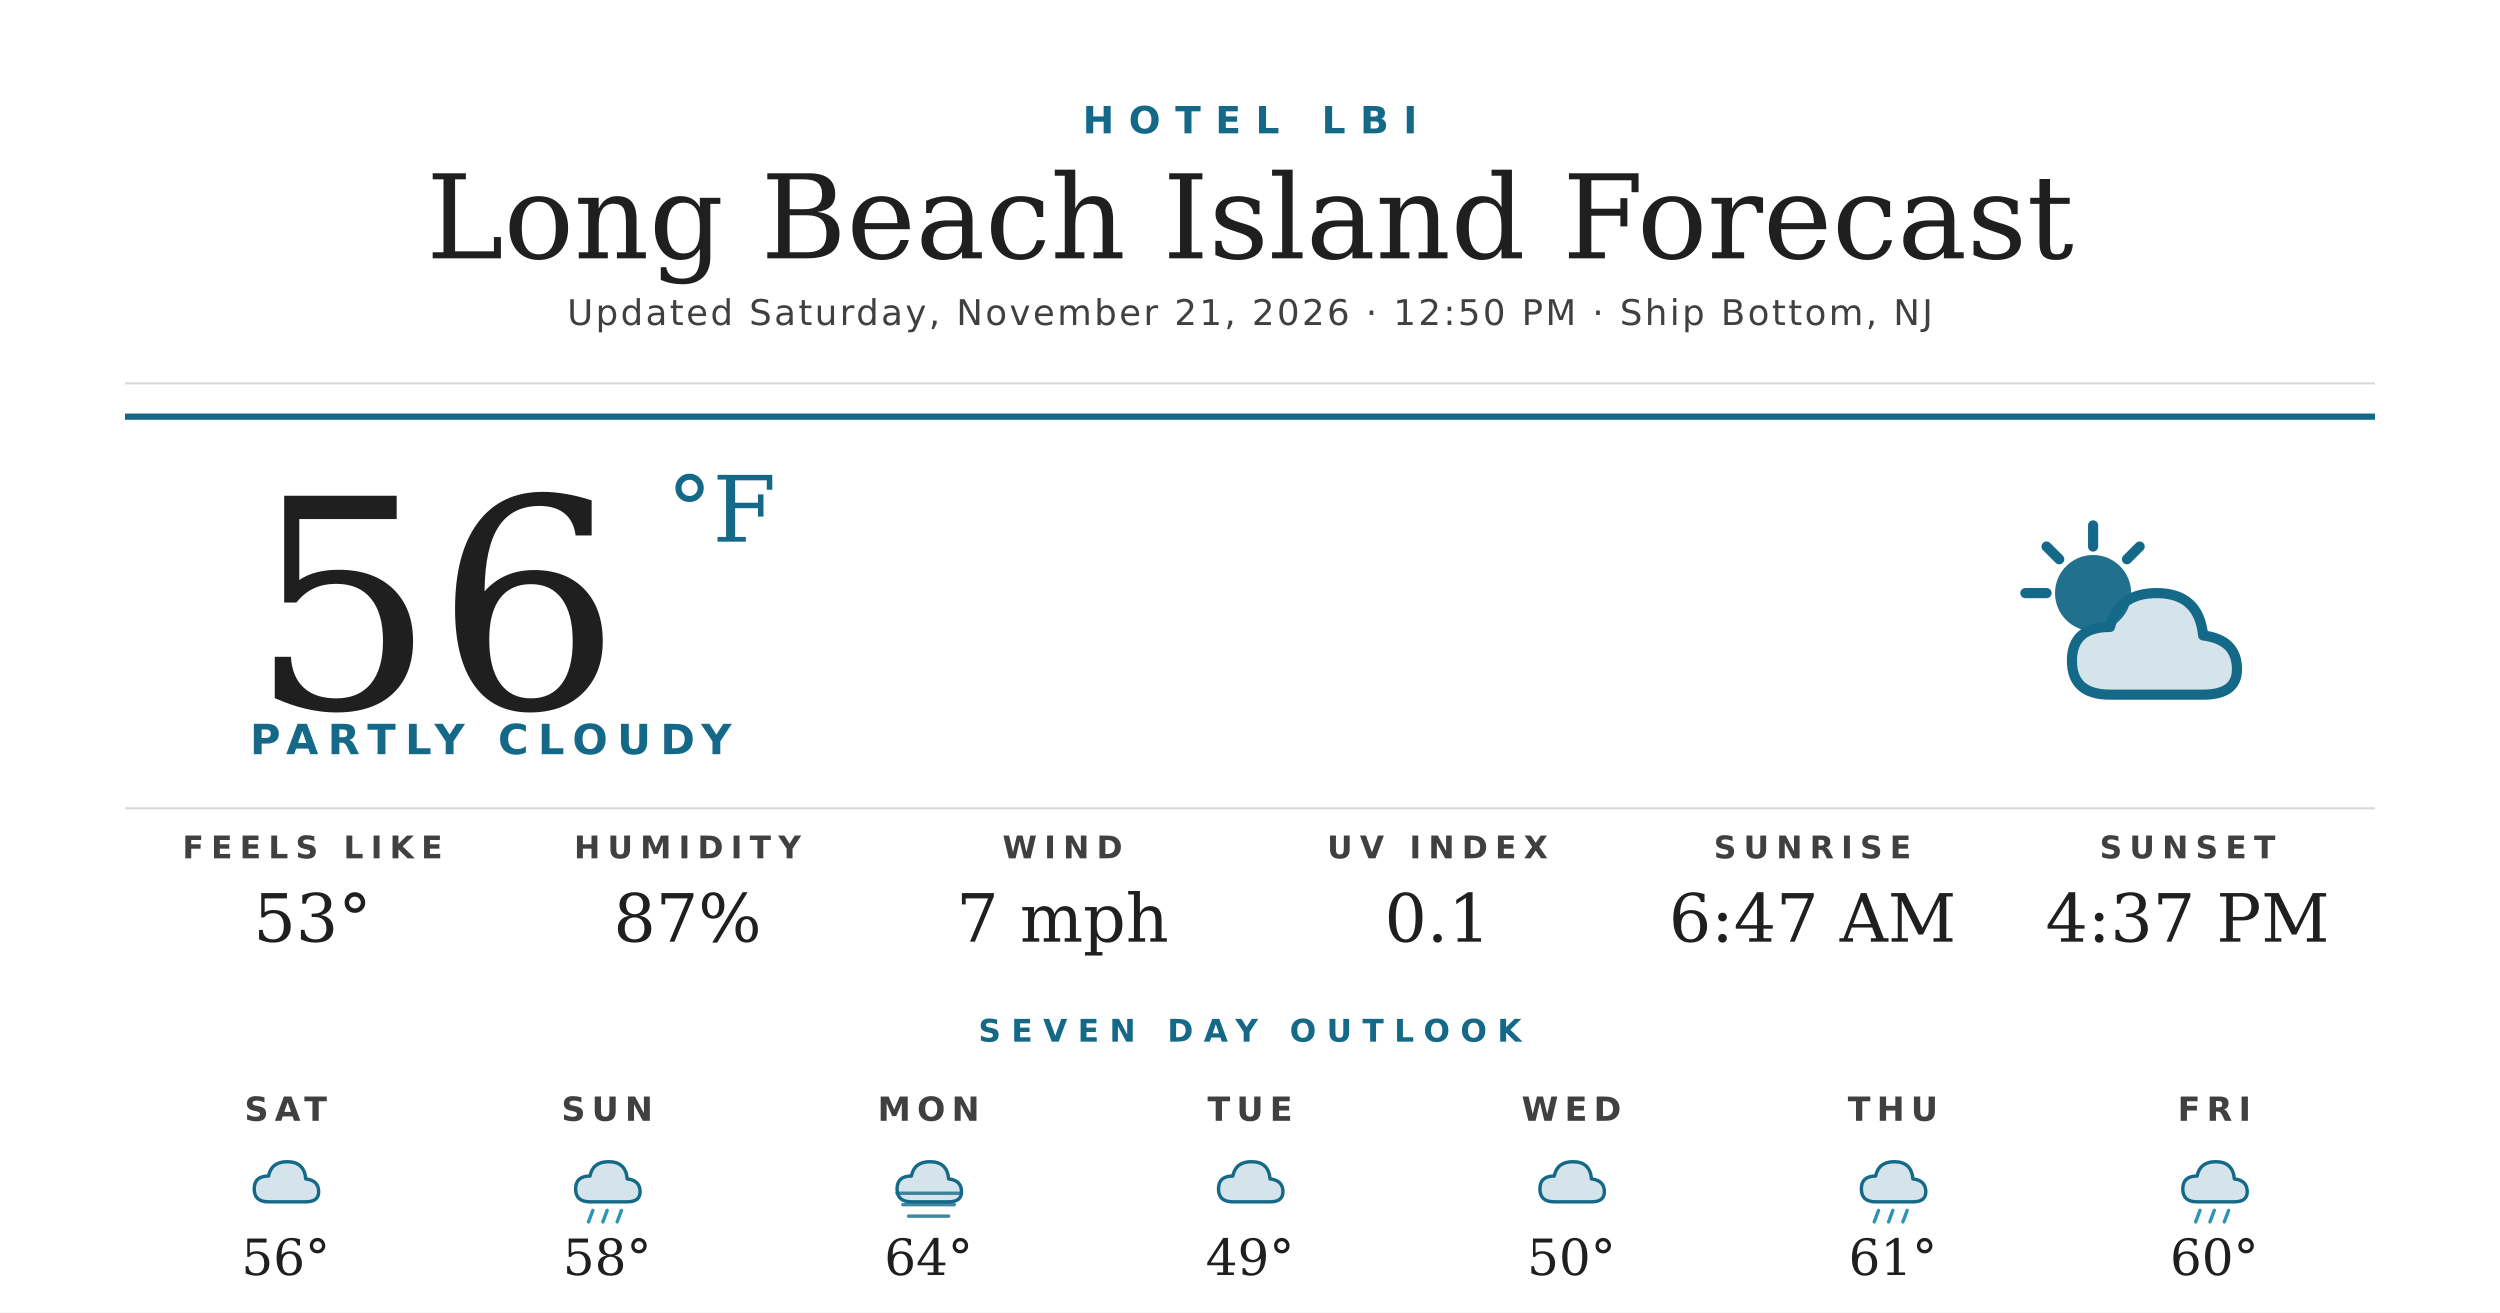
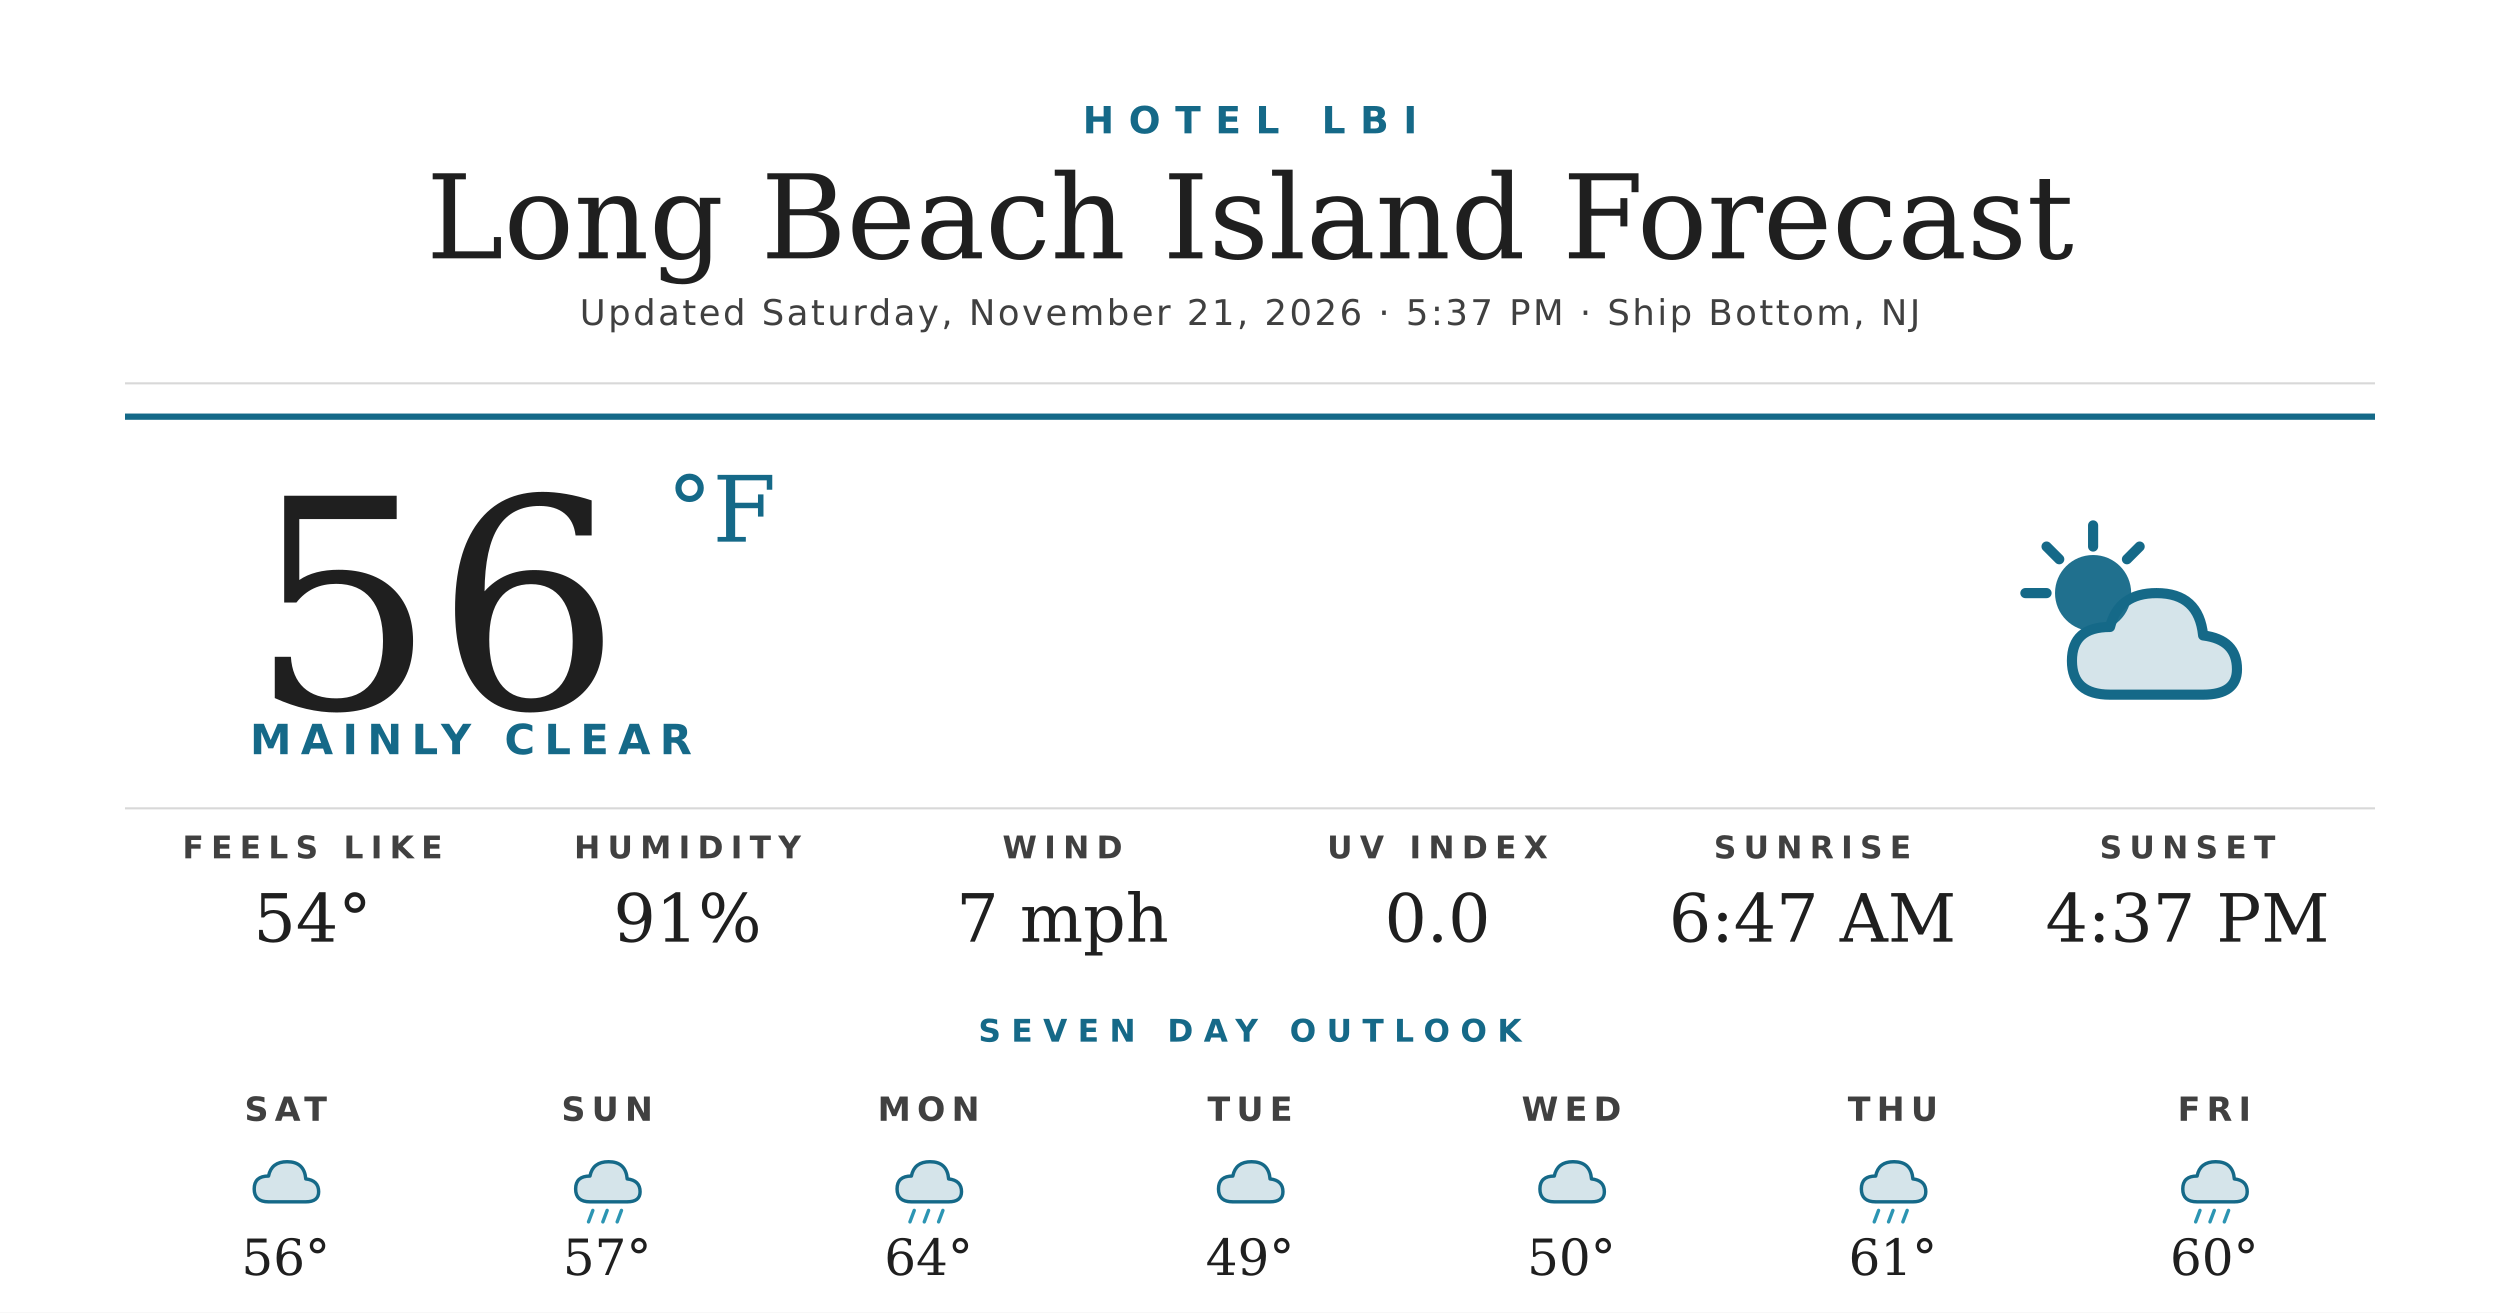
<svg xmlns="http://www.w3.org/2000/svg" width="1200" height="630" viewBox="0 0 1200 630">
  <rect width="1200" height="630" fill="#ffffff" />
  <text x="600" y="64" text-anchor="middle" font-family="'Montserrat Bold', 'Montserrat', 'DejaVu Sans', Helvetica, Arial, sans-serif" font-size="18" font-weight="700" fill="#156988" letter-spacing="7">HOTEL LBI</text>
  <text x="600" y="124" text-anchor="middle" font-family="'Prata', 'DejaVu Serif', Georgia, serif" font-size="56" fill="#1f1f1f">Long Beach Island Forecast</text>
-   <text x="600" y="156" text-anchor="middle" font-family="'Montserrat', 'DejaVu Sans', Helvetica, Arial, sans-serif" font-size="17" font-weight="500" fill="#404040" letter-spacing="1.2">Updated Saturday, November 21, 2026 · 12:50 PM · Ship Bottom, NJ</text>
+   <text x="600" y="156" text-anchor="middle" font-family="'Montserrat', 'DejaVu Sans', Helvetica, Arial, sans-serif" font-size="17" font-weight="500" fill="#404040" letter-spacing="1.2">Updated Saturday, November 21, 2026 · 5:37 PM · Ship Bottom, NJ</text>
  <line x1="60" y1="184" x2="1140" y2="184" stroke="#d8d8d8" stroke-width="1" />
  <line x1="60" y1="200" x2="1140" y2="200" stroke="#156988" stroke-width="3" />
  <text x="120" y="340" font-family="'Prata', 'DejaVu Serif', Georgia, serif" font-size="140" fill="#1f1f1f">56</text>
  <text x="320" y="260" font-family="'Prata', 'DejaVu Serif', Georgia, serif" font-size="44" fill="#156988">°F</text>
-   <text x="120" y="362" font-family="'Montserrat Bold', 'Montserrat', 'DejaVu Sans', Helvetica, Arial, sans-serif" font-size="20" font-weight="700" fill="#156988" letter-spacing="4.5">PARTLY CLOUDY</text>
+   <text x="120" y="362" font-family="'Montserrat Bold', 'Montserrat', 'DejaVu Sans', Helvetica, Arial, sans-serif" font-size="20" font-weight="700" fill="#156988" letter-spacing="4.5">MAINLY CLEAR</text>
  <g transform="translate(960,240) scale(2.03125)">
    <circle cx="22" cy="22" r="9" fill="#156988" opacity="0.95" />
    <g stroke="#156988" stroke-width="2.4" stroke-linecap="round">
      <line x1="22" y1="6" x2="22" y2="11" />
      <line x1="6" y1="22" x2="11" y2="22" />
      <line x1="11" y1="11" x2="14" y2="14" />
      <line x1="33" y1="11" x2="30" y2="14" />
    </g>
    <path d="M26 46 Q17 46 17 38 Q17 30 26 30 Q28 22 37 22 Q47 22 48 32 Q56 33 56 40 Q56 46 48 46 Z" fill="#156988" opacity="0.18" />
    <path d="M26 46 Q17 46 17 38 Q17 30 26 30 Q28 22 37 22 Q47 22 48 32 Q56 33 56 40 Q56 46 48 46 Z" fill="none" stroke="#156988" stroke-width="2.4" stroke-linejoin="round" />
  </g>
  <line x1="60" y1="388" x2="1140" y2="388" stroke="#d8d8d8" stroke-width="1" />
  <text x="150" y="412" text-anchor="middle" font-family="'Montserrat Bold', 'Montserrat', 'DejaVu Sans', Helvetica, Arial, sans-serif" font-size="15" font-weight="700" fill="#404040" letter-spacing="3.5">FEELS LIKE</text>
-   <text x="150" y="452" text-anchor="middle" font-family="'Prata', 'DejaVu Serif', Georgia, serif" font-size="32" fill="#1f1f1f">53°</text>
+   <text x="150" y="452" text-anchor="middle" font-family="'Prata', 'DejaVu Serif', Georgia, serif" font-size="32" fill="#1f1f1f">54°</text>
  <text x="330" y="412" text-anchor="middle" font-family="'Montserrat Bold', 'Montserrat', 'DejaVu Sans', Helvetica, Arial, sans-serif" font-size="15" font-weight="700" fill="#404040" letter-spacing="3.5">HUMIDITY</text>
-   <text x="330" y="452" text-anchor="middle" font-family="'Prata', 'DejaVu Serif', Georgia, serif" font-size="32" fill="#1f1f1f">87%</text>
+   <text x="330" y="452" text-anchor="middle" font-family="'Prata', 'DejaVu Serif', Georgia, serif" font-size="32" fill="#1f1f1f">91%</text>
  <text x="510" y="412" text-anchor="middle" font-family="'Montserrat Bold', 'Montserrat', 'DejaVu Sans', Helvetica, Arial, sans-serif" font-size="15" font-weight="700" fill="#404040" letter-spacing="3.5">WIND</text>
  <text x="510" y="452" text-anchor="middle" font-family="'Prata', 'DejaVu Serif', Georgia, serif" font-size="32" fill="#1f1f1f">7 mph</text>
  <text x="690" y="412" text-anchor="middle" font-family="'Montserrat Bold', 'Montserrat', 'DejaVu Sans', Helvetica, Arial, sans-serif" font-size="15" font-weight="700" fill="#404040" letter-spacing="3.5">UV INDEX</text>
-   <text x="690" y="452" text-anchor="middle" font-family="'Prata', 'DejaVu Serif', Georgia, serif" font-size="32" fill="#1f1f1f">0.1</text>
+   <text x="690" y="452" text-anchor="middle" font-family="'Prata', 'DejaVu Serif', Georgia, serif" font-size="32" fill="#1f1f1f">0.0</text>
  <text x="870" y="412" text-anchor="middle" font-family="'Montserrat Bold', 'Montserrat', 'DejaVu Sans', Helvetica, Arial, sans-serif" font-size="15" font-weight="700" fill="#404040" letter-spacing="3.5">SUNRISE</text>
  <text x="870" y="452" text-anchor="middle" font-family="'Prata', 'DejaVu Serif', Georgia, serif" font-size="32" fill="#1f1f1f">6:47 AM</text>
  <text x="1050" y="412" text-anchor="middle" font-family="'Montserrat Bold', 'Montserrat', 'DejaVu Sans', Helvetica, Arial, sans-serif" font-size="15" font-weight="700" fill="#404040" letter-spacing="3.5">SUNSET</text>
  <text x="1050" y="452" text-anchor="middle" font-family="'Prata', 'DejaVu Serif', Georgia, serif" font-size="32" fill="#1f1f1f">4:37 PM</text>
  <text x="600" y="500" text-anchor="middle" font-family="'Montserrat Bold', 'Montserrat', 'DejaVu Sans', Helvetica, Arial, sans-serif" font-size="15" font-weight="700" fill="#156988" letter-spacing="5">SEVEN DAY OUTLOOK</text>
  <text x="137.143" y="538" text-anchor="middle" font-family="'Montserrat Bold', 'Montserrat', 'DejaVu Sans', Helvetica, Arial, sans-serif" font-size="16" font-weight="700" fill="#404040" letter-spacing="3">SAT</text>
  <g transform="translate(115.1429,548) scale(0.6875)">
    <path d="M20 42 Q10 42 10 33 Q10 24 20 24 Q22 14 33 14 Q45 14 46 26 Q55 27 55 35 Q55 42 46 42 Z" fill="#156988" opacity="0.18" />
    <path d="M20 42 Q10 42 10 33 Q10 24 20 24 Q22 14 33 14 Q45 14 46 26 Q55 27 55 35 Q55 42 46 42 Z" fill="none" stroke="#156988" stroke-width="2.4" stroke-linejoin="round" />
  </g>
  <text x="137.143" y="612" text-anchor="middle" font-family="'Prata', 'DejaVu Serif', Georgia, serif" font-size="24" fill="#1f1f1f">56°</text>
  <text x="291.429" y="538" text-anchor="middle" font-family="'Montserrat Bold', 'Montserrat', 'DejaVu Sans', Helvetica, Arial, sans-serif" font-size="16" font-weight="700" fill="#404040" letter-spacing="3">SUN</text>
  <g transform="translate(269.4286,548) scale(0.6875)">
    <path d="M20 42 Q10 42 10 33 Q10 24 20 24 Q22 14 33 14 Q45 14 46 26 Q55 27 55 35 Q55 42 46 42 Z" fill="#156988" opacity="0.18" />
    <path d="M20 42 Q10 42 10 33 Q10 24 20 24 Q22 14 33 14 Q45 14 46 26 Q55 27 55 35 Q55 42 46 42 Z" fill="none" stroke="#156988" stroke-width="2.4" stroke-linejoin="round" />
    <g stroke="#2C95B3" stroke-width="2.4" stroke-linecap="round">
      <line x1="22" y1="48" x2="19" y2="56" />
      <line x1="32" y1="48" x2="29" y2="56" />
      <line x1="42" y1="48" x2="39" y2="56" />
    </g>
  </g>
-   <text x="291.429" y="612" text-anchor="middle" font-family="'Prata', 'DejaVu Serif', Georgia, serif" font-size="24" fill="#1f1f1f">58°</text>
+   <text x="291.429" y="612" text-anchor="middle" font-family="'Prata', 'DejaVu Serif', Georgia, serif" font-size="24" fill="#1f1f1f">57°</text>
  <text x="445.714" y="538" text-anchor="middle" font-family="'Montserrat Bold', 'Montserrat', 'DejaVu Sans', Helvetica, Arial, sans-serif" font-size="16" font-weight="700" fill="#404040" letter-spacing="3">MON</text>
  <g transform="translate(423.7143,548) scale(0.6875)">
    <path d="M20 42 Q10 42 10 33 Q10 24 20 24 Q22 14 33 14 Q45 14 46 26 Q55 27 55 35 Q55 42 46 42 Z" fill="#156988" opacity="0.18" />
    <path d="M20 42 Q10 42 10 33 Q10 24 20 24 Q22 14 33 14 Q45 14 46 26 Q55 27 55 35 Q55 42 46 42 Z" fill="none" stroke="#156988" stroke-width="2.4" stroke-linejoin="round" />
-     <g stroke="#156988" stroke-width="2.4" stroke-linecap="round" opacity="0.8">
-       <line x1="10" y1="36" x2="54" y2="36" />
-       <line x1="14" y1="44" x2="50" y2="44" />
-       <line x1="18" y1="52" x2="46" y2="52" />
+     <g stroke="#2C95B3" stroke-width="2.4" stroke-linecap="round">
+       <line x1="22" y1="48" x2="19" y2="56" />
+       <line x1="32" y1="48" x2="29" y2="56" />
+       <line x1="42" y1="48" x2="39" y2="56" />
    </g>
  </g>
  <text x="445.714" y="612" text-anchor="middle" font-family="'Prata', 'DejaVu Serif', Georgia, serif" font-size="24" fill="#1f1f1f">64°</text>
  <text x="600" y="538" text-anchor="middle" font-family="'Montserrat Bold', 'Montserrat', 'DejaVu Sans', Helvetica, Arial, sans-serif" font-size="16" font-weight="700" fill="#404040" letter-spacing="3">TUE</text>
  <g transform="translate(578,548) scale(0.6875)">
    <path d="M20 42 Q10 42 10 33 Q10 24 20 24 Q22 14 33 14 Q45 14 46 26 Q55 27 55 35 Q55 42 46 42 Z" fill="#156988" opacity="0.18" />
    <path d="M20 42 Q10 42 10 33 Q10 24 20 24 Q22 14 33 14 Q45 14 46 26 Q55 27 55 35 Q55 42 46 42 Z" fill="none" stroke="#156988" stroke-width="2.4" stroke-linejoin="round" />
  </g>
  <text x="600" y="612" text-anchor="middle" font-family="'Prata', 'DejaVu Serif', Georgia, serif" font-size="24" fill="#1f1f1f">49°</text>
  <text x="754.286" y="538" text-anchor="middle" font-family="'Montserrat Bold', 'Montserrat', 'DejaVu Sans', Helvetica, Arial, sans-serif" font-size="16" font-weight="700" fill="#404040" letter-spacing="3">WED</text>
  <g transform="translate(732.2857,548) scale(0.6875)">
    <path d="M20 42 Q10 42 10 33 Q10 24 20 24 Q22 14 33 14 Q45 14 46 26 Q55 27 55 35 Q55 42 46 42 Z" fill="#156988" opacity="0.18" />
    <path d="M20 42 Q10 42 10 33 Q10 24 20 24 Q22 14 33 14 Q45 14 46 26 Q55 27 55 35 Q55 42 46 42 Z" fill="none" stroke="#156988" stroke-width="2.4" stroke-linejoin="round" />
  </g>
  <text x="754.286" y="612" text-anchor="middle" font-family="'Prata', 'DejaVu Serif', Georgia, serif" font-size="24" fill="#1f1f1f">50°</text>
  <text x="908.571" y="538" text-anchor="middle" font-family="'Montserrat Bold', 'Montserrat', 'DejaVu Sans', Helvetica, Arial, sans-serif" font-size="16" font-weight="700" fill="#404040" letter-spacing="3">THU</text>
  <g transform="translate(886.5714,548) scale(0.6875)">
    <path d="M20 42 Q10 42 10 33 Q10 24 20 24 Q22 14 33 14 Q45 14 46 26 Q55 27 55 35 Q55 42 46 42 Z" fill="#156988" opacity="0.18" />
    <path d="M20 42 Q10 42 10 33 Q10 24 20 24 Q22 14 33 14 Q45 14 46 26 Q55 27 55 35 Q55 42 46 42 Z" fill="none" stroke="#156988" stroke-width="2.4" stroke-linejoin="round" />
    <g stroke="#2C95B3" stroke-width="2.4" stroke-linecap="round">
      <line x1="22" y1="48" x2="19" y2="56" />
      <line x1="32" y1="48" x2="29" y2="56" />
      <line x1="42" y1="48" x2="39" y2="56" />
    </g>
  </g>
  <text x="908.571" y="612" text-anchor="middle" font-family="'Prata', 'DejaVu Serif', Georgia, serif" font-size="24" fill="#1f1f1f">61°</text>
  <text x="1062.857" y="538" text-anchor="middle" font-family="'Montserrat Bold', 'Montserrat', 'DejaVu Sans', Helvetica, Arial, sans-serif" font-size="16" font-weight="700" fill="#404040" letter-spacing="3">FRI</text>
  <g transform="translate(1040.857,548) scale(0.6875)">
    <path d="M20 42 Q10 42 10 33 Q10 24 20 24 Q22 14 33 14 Q45 14 46 26 Q55 27 55 35 Q55 42 46 42 Z" fill="#156988" opacity="0.18" />
    <path d="M20 42 Q10 42 10 33 Q10 24 20 24 Q22 14 33 14 Q45 14 46 26 Q55 27 55 35 Q55 42 46 42 Z" fill="none" stroke="#156988" stroke-width="2.4" stroke-linejoin="round" />
    <g stroke="#2C95B3" stroke-width="2.4" stroke-linecap="round">
      <line x1="22" y1="48" x2="19" y2="56" />
      <line x1="32" y1="48" x2="29" y2="56" />
      <line x1="42" y1="48" x2="39" y2="56" />
    </g>
  </g>
  <text x="1062.857" y="612" text-anchor="middle" font-family="'Prata', 'DejaVu Serif', Georgia, serif" font-size="24" fill="#1f1f1f">60°</text>
</svg>
